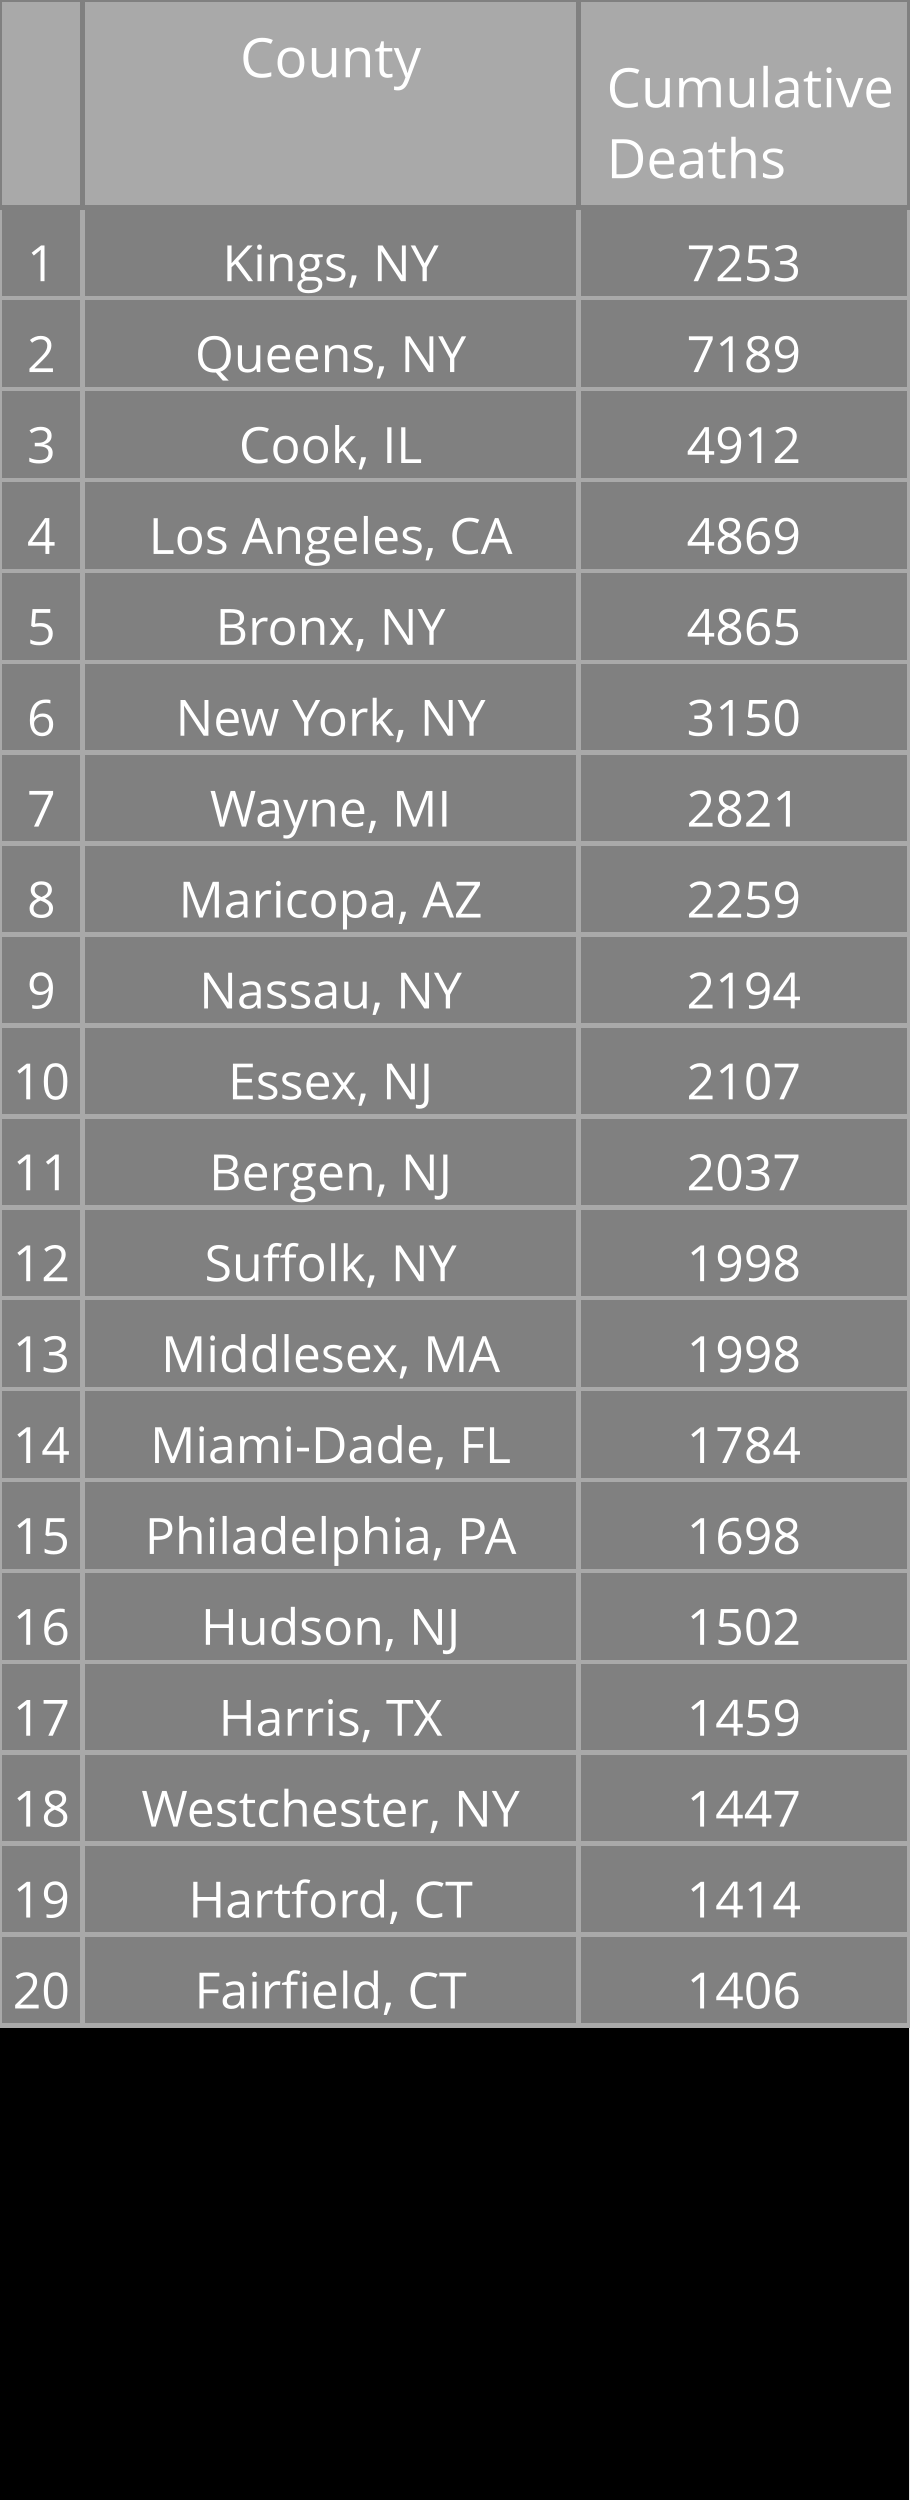
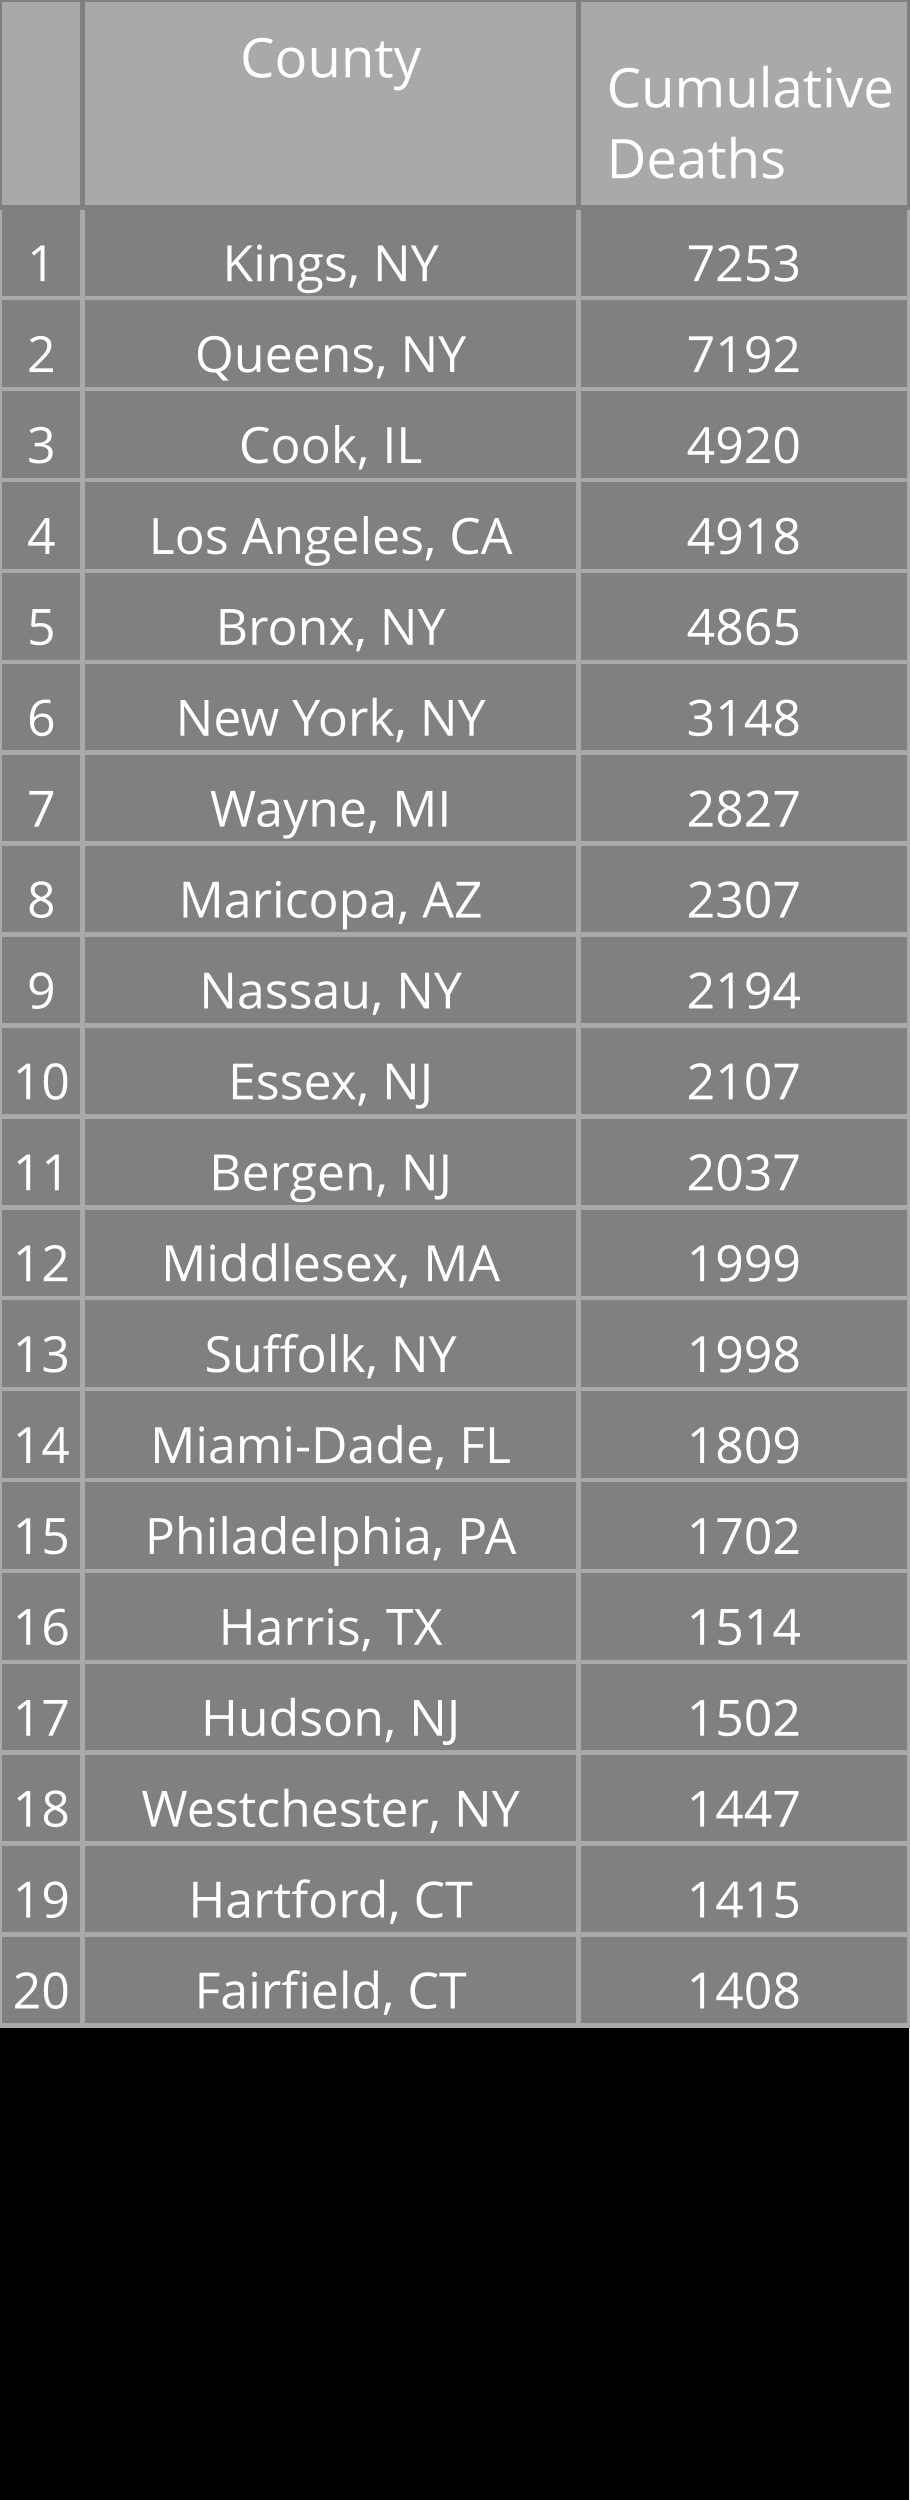
<svg xmlns="http://www.w3.org/2000/svg" class="main-svg" width="200" height="550" style="" viewBox="0 0 200 550">
  <rect x="0" y="0" width="200" height="550" style="fill: rgb(0, 0, 0); fill-opacity: 1;" />
-   <defs id="defs-eb940e">
+   <defs id="defs-abc65b">
    <g class="clips" />
    <g class="gradients" />
  </defs>
  <g class="bglayer" />
  <g class="layer-below">
    <g class="imagelayer" />
    <g class="shapelayer" />
  </g>
  <g class="cartesianlayer" />
  <g class="polarlayer" />
  <g class="ternarylayer" />
  <g class="geolayer" />
  <g class="funnelarealayer" />
  <g class="pielayer" />
  <g class="treemaplayer" />
  <g class="sunburstlayer" />
  <g class="glimages" />
  <g class="table" overflow="visible" width="200" height="550" transform="translate(0,0)" style="box-sizing: content-box; position: absolute; left: 0px; overflow: visible; shape-rendering: crispedges; pointer-events: all;">
-     <g class="table-control-view" transform="translate(0 0)" clip-path="url('#clipeb940e_scrollAreaBottomClip_540914true')" style="box-sizing: content-box;">
+     <g class="table-control-view" transform="translate(0 0)" clip-path="url('#clipabc65b_scrollAreaBottomClip_9124eftrue')" style="box-sizing: content-box;">
      <rect class="scroll-background" fill="none" width="200" height="550" />
-       <g class="y-column" transform="translate(0 0)" clip-path="url('#clipeb940e_columnBoundaryClippath_540914true_0')">
+       <g class="y-column" transform="translate(0 0)" clip-path="url('#clipabc65b_columnBoundaryClippath_9124eftrue_0')">
        <g class="column-block" id="cells1" style="cursor: default;" transform="translate(0 0)">
          <g class="column-cells">
            <g class="column-cell" transform="translate(0 45.60938)">
              <rect class="cell-rect" width="18.182" stroke-width="1" style="stroke: rgb(169, 169, 169); stroke-opacity: 1; fill: rgb(128, 128, 128); fill-opacity: 1;" height="20" />
              <g class="cell-text-holder" transform="translate(9.090909 8)" text-anchor="middle" style="shape-rendering: geometricprecision;">
                <text class="cell-text" dy="0.75em" style="cursor: auto; font-family: 'Open Sans', verdana, arial, sans-serif; font-size: 11px; fill: rgb(255, 255, 255); fill-opacity: 1;">1</text>
              </g>
            </g>
            <g class="column-cell" transform="translate(0 65.60938)">
              <rect class="cell-rect" width="18.182" stroke-width="1" style="stroke: rgb(169, 169, 169); stroke-opacity: 1; fill: rgb(128, 128, 128); fill-opacity: 1;" height="20" />
              <g class="cell-text-holder" transform="translate(9.090909 8)" text-anchor="middle" style="shape-rendering: geometricprecision;">
                <text class="cell-text" dy="0.75em" style="cursor: auto; font-family: 'Open Sans', verdana, arial, sans-serif; font-size: 11px; fill: rgb(255, 255, 255); fill-opacity: 1;">2</text>
              </g>
            </g>
            <g class="column-cell" transform="translate(0 85.60938)">
              <rect class="cell-rect" width="18.182" stroke-width="1" style="stroke: rgb(169, 169, 169); stroke-opacity: 1; fill: rgb(128, 128, 128); fill-opacity: 1;" height="20" />
              <g class="cell-text-holder" transform="translate(9.090909 8)" text-anchor="middle" style="shape-rendering: geometricprecision;">
                <text class="cell-text" dy="0.75em" style="cursor: auto; font-family: 'Open Sans', verdana, arial, sans-serif; font-size: 11px; fill: rgb(255, 255, 255); fill-opacity: 1;">3</text>
              </g>
            </g>
            <g class="column-cell" transform="translate(0 105.6094)">
              <rect class="cell-rect" width="18.182" stroke-width="1" style="stroke: rgb(169, 169, 169); stroke-opacity: 1; fill: rgb(128, 128, 128); fill-opacity: 1;" height="20" />
              <g class="cell-text-holder" transform="translate(9.090909 8)" text-anchor="middle" style="shape-rendering: geometricprecision;">
                <text class="cell-text" dy="0.75em" style="cursor: auto; font-family: 'Open Sans', verdana, arial, sans-serif; font-size: 11px; fill: rgb(255, 255, 255); fill-opacity: 1;">4</text>
              </g>
            </g>
            <g class="column-cell" transform="translate(0 125.6094)">
              <rect class="cell-rect" width="18.182" stroke-width="1" style="stroke: rgb(169, 169, 169); stroke-opacity: 1; fill: rgb(128, 128, 128); fill-opacity: 1;" height="20" />
              <g class="cell-text-holder" transform="translate(9.090909 8)" text-anchor="middle" style="shape-rendering: geometricprecision;">
                <text class="cell-text" dy="0.75em" style="cursor: auto; font-family: 'Open Sans', verdana, arial, sans-serif; font-size: 11px; fill: rgb(255, 255, 255); fill-opacity: 1;">5</text>
              </g>
            </g>
            <g class="column-cell" transform="translate(0 145.6094)">
              <rect class="cell-rect" width="18.182" stroke-width="1" style="stroke: rgb(169, 169, 169); stroke-opacity: 1; fill: rgb(128, 128, 128); fill-opacity: 1;" height="20" />
              <g class="cell-text-holder" transform="translate(9.090909 8)" text-anchor="middle" style="shape-rendering: geometricprecision;">
                <text class="cell-text" dy="0.75em" style="cursor: auto; font-family: 'Open Sans', verdana, arial, sans-serif; font-size: 11px; fill: rgb(255, 255, 255); fill-opacity: 1;">6</text>
              </g>
            </g>
            <g class="column-cell" transform="translate(0 165.6094)">
              <rect class="cell-rect" width="18.182" stroke-width="1" style="stroke: rgb(169, 169, 169); stroke-opacity: 1; fill: rgb(128, 128, 128); fill-opacity: 1;" height="20" />
              <g class="cell-text-holder" transform="translate(9.090909 8)" text-anchor="middle" style="shape-rendering: geometricprecision;">
                <text class="cell-text" dy="0.75em" style="cursor: auto; font-family: 'Open Sans', verdana, arial, sans-serif; font-size: 11px; fill: rgb(255, 255, 255); fill-opacity: 1;">7</text>
              </g>
            </g>
            <g class="column-cell" transform="translate(0 185.6094)">
              <rect class="cell-rect" width="18.182" stroke-width="1" style="stroke: rgb(169, 169, 169); stroke-opacity: 1; fill: rgb(128, 128, 128); fill-opacity: 1;" height="20" />
              <g class="cell-text-holder" transform="translate(9.090909 8)" text-anchor="middle" style="shape-rendering: geometricprecision;">
                <text class="cell-text" dy="0.75em" style="cursor: auto; font-family: 'Open Sans', verdana, arial, sans-serif; font-size: 11px; fill: rgb(255, 255, 255); fill-opacity: 1;">8</text>
              </g>
            </g>
            <g class="column-cell" transform="translate(0 205.6094)">
              <rect class="cell-rect" width="18.182" stroke-width="1" style="stroke: rgb(169, 169, 169); stroke-opacity: 1; fill: rgb(128, 128, 128); fill-opacity: 1;" height="20" />
              <g class="cell-text-holder" transform="translate(9.090909 8)" text-anchor="middle" style="shape-rendering: geometricprecision;">
                <text class="cell-text" dy="0.75em" style="cursor: auto; font-family: 'Open Sans', verdana, arial, sans-serif; font-size: 11px; fill: rgb(255, 255, 255); fill-opacity: 1;">9</text>
              </g>
            </g>
            <g class="column-cell" transform="translate(0 225.6094)">
              <rect class="cell-rect" width="18.182" stroke-width="1" style="stroke: rgb(169, 169, 169); stroke-opacity: 1; fill: rgb(128, 128, 128); fill-opacity: 1;" height="20" />
              <g class="cell-text-holder" transform="translate(9.090909 8)" text-anchor="middle" style="shape-rendering: geometricprecision;">
                <text class="cell-text" dy="0.75em" style="cursor: auto; font-family: 'Open Sans', verdana, arial, sans-serif; font-size: 11px; fill: rgb(255, 255, 255); fill-opacity: 1;">10</text>
              </g>
            </g>
            <g class="column-cell" transform="translate(0 245.6094)">
              <rect class="cell-rect" width="18.182" stroke-width="1" style="stroke: rgb(169, 169, 169); stroke-opacity: 1; fill: rgb(128, 128, 128); fill-opacity: 1;" height="20" />
              <g class="cell-text-holder" transform="translate(9.090909 8)" text-anchor="middle" style="shape-rendering: geometricprecision;">
                <text class="cell-text" dy="0.75em" style="cursor: auto; font-family: 'Open Sans', verdana, arial, sans-serif; font-size: 11px; fill: rgb(255, 255, 255); fill-opacity: 1;">11</text>
              </g>
            </g>
            <g class="column-cell" transform="translate(0 265.6094)">
              <rect class="cell-rect" width="18.182" stroke-width="1" style="stroke: rgb(169, 169, 169); stroke-opacity: 1; fill: rgb(128, 128, 128); fill-opacity: 1;" height="20" />
              <g class="cell-text-holder" transform="translate(9.090909 8)" text-anchor="middle" style="shape-rendering: geometricprecision;">
                <text class="cell-text" dy="0.75em" style="cursor: auto; font-family: 'Open Sans', verdana, arial, sans-serif; font-size: 11px; fill: rgb(255, 255, 255); fill-opacity: 1;">12</text>
              </g>
            </g>
            <g class="column-cell" transform="translate(0 285.6094)">
              <rect class="cell-rect" width="18.182" stroke-width="1" style="stroke: rgb(169, 169, 169); stroke-opacity: 1; fill: rgb(128, 128, 128); fill-opacity: 1;" height="20" />
              <g class="cell-text-holder" transform="translate(9.090909 8)" text-anchor="middle" style="shape-rendering: geometricprecision;">
                <text class="cell-text" dy="0.75em" style="cursor: auto; font-family: 'Open Sans', verdana, arial, sans-serif; font-size: 11px; fill: rgb(255, 255, 255); fill-opacity: 1;">13</text>
              </g>
            </g>
            <g class="column-cell" transform="translate(0 305.6094)">
              <rect class="cell-rect" width="18.182" stroke-width="1" style="stroke: rgb(169, 169, 169); stroke-opacity: 1; fill: rgb(128, 128, 128); fill-opacity: 1;" height="20" />
              <g class="cell-text-holder" transform="translate(9.090909 8)" text-anchor="middle" style="shape-rendering: geometricprecision;">
                <text class="cell-text" dy="0.75em" style="cursor: auto; font-family: 'Open Sans', verdana, arial, sans-serif; font-size: 11px; fill: rgb(255, 255, 255); fill-opacity: 1;">14</text>
              </g>
            </g>
            <g class="column-cell" transform="translate(0 325.6094)">
              <rect class="cell-rect" width="18.182" stroke-width="1" style="stroke: rgb(169, 169, 169); stroke-opacity: 1; fill: rgb(128, 128, 128); fill-opacity: 1;" height="20" />
              <g class="cell-text-holder" transform="translate(9.090909 8)" text-anchor="middle" style="shape-rendering: geometricprecision;">
                <text class="cell-text" dy="0.75em" style="cursor: auto; font-family: 'Open Sans', verdana, arial, sans-serif; font-size: 11px; fill: rgb(255, 255, 255); fill-opacity: 1;">15</text>
              </g>
            </g>
            <g class="column-cell" transform="translate(0 345.6094)">
              <rect class="cell-rect" width="18.182" stroke-width="1" style="stroke: rgb(169, 169, 169); stroke-opacity: 1; fill: rgb(128, 128, 128); fill-opacity: 1;" height="20" />
              <g class="cell-text-holder" transform="translate(9.090909 8)" text-anchor="middle" style="shape-rendering: geometricprecision;">
                <text class="cell-text" dy="0.75em" style="cursor: auto; font-family: 'Open Sans', verdana, arial, sans-serif; font-size: 11px; fill: rgb(255, 255, 255); fill-opacity: 1;">16</text>
              </g>
            </g>
            <g class="column-cell" transform="translate(0 365.6094)">
              <rect class="cell-rect" width="18.182" stroke-width="1" style="stroke: rgb(169, 169, 169); stroke-opacity: 1; fill: rgb(128, 128, 128); fill-opacity: 1;" height="20" />
              <g class="cell-text-holder" transform="translate(9.090909 8)" text-anchor="middle" style="shape-rendering: geometricprecision;">
                <text class="cell-text" dy="0.75em" style="cursor: auto; font-family: 'Open Sans', verdana, arial, sans-serif; font-size: 11px; fill: rgb(255, 255, 255); fill-opacity: 1;">17</text>
              </g>
            </g>
            <g class="column-cell" transform="translate(0 385.6094)">
              <rect class="cell-rect" width="18.182" stroke-width="1" style="stroke: rgb(169, 169, 169); stroke-opacity: 1; fill: rgb(128, 128, 128); fill-opacity: 1;" height="20" />
              <g class="cell-text-holder" transform="translate(9.090909 8)" text-anchor="middle" style="shape-rendering: geometricprecision;">
                <text class="cell-text" dy="0.75em" style="cursor: auto; font-family: 'Open Sans', verdana, arial, sans-serif; font-size: 11px; fill: rgb(255, 255, 255); fill-opacity: 1;">18</text>
              </g>
            </g>
            <g class="column-cell" transform="translate(0 405.6094)">
              <rect class="cell-rect" width="18.182" stroke-width="1" style="stroke: rgb(169, 169, 169); stroke-opacity: 1; fill: rgb(128, 128, 128); fill-opacity: 1;" height="20" />
              <g class="cell-text-holder" transform="translate(9.090909 8)" text-anchor="middle" style="shape-rendering: geometricprecision;">
                <text class="cell-text" dy="0.75em" style="cursor: auto; font-family: 'Open Sans', verdana, arial, sans-serif; font-size: 11px; fill: rgb(255, 255, 255); fill-opacity: 1;">19</text>
              </g>
            </g>
            <g class="column-cell" transform="translate(0 425.6094)">
              <rect class="cell-rect" width="18.182" stroke-width="1" style="stroke: rgb(169, 169, 169); stroke-opacity: 1; fill: rgb(128, 128, 128); fill-opacity: 1;" height="20" />
              <g class="cell-text-holder" transform="translate(9.090909 8)" text-anchor="middle" style="shape-rendering: geometricprecision;">
                <text class="cell-text" dy="0.75em" style="cursor: auto; font-family: 'Open Sans', verdana, arial, sans-serif; font-size: 11px; fill: rgb(255, 255, 255); fill-opacity: 1;">20</text>
              </g>
            </g>
          </g>
        </g>
        <g class="column-block" id="cells2" style="cursor: default;" transform="translate(0 0)">
          <g class="column-cells" />
        </g>
        <g class="column-block" id="header" style="cursor: ew-resize;">
          <g class="column-cells">
            <g class="column-cell" transform="translate(0 0)">
              <rect class="cell-rect" width="18.182" stroke-width="1" style="stroke: rgb(128, 128, 128); stroke-opacity: 1; fill: rgb(169, 169, 169); fill-opacity: 1;" height="45.609" />
              <g class="cell-text-holder" transform="translate(9.090909 8)" text-anchor="middle" style="shape-rendering: geometricprecision;">
                <text class="cell-text" dy="0.75em" style="cursor: auto; font-family: 'Open Sans', verdana, arial, sans-serif; font-size: 12px; fill: rgb(255, 255, 255); fill-opacity: 1;" />
              </g>
            </g>
          </g>
        </g>
        <g class="column-boundary" />
-         <clipPath class="column-boundary-clippath" id="clipeb940e_columnBoundaryClippath_540914true_0">
+         <clipPath class="column-boundary-clippath" id="clipabc65b_columnBoundaryClippath_9124eftrue_0">
          <rect class="column-boundary-rect" fill="none" width="20.182" height="557" x="-1" y="-1" />
        </clipPath>
      </g>
-       <g class="y-column" transform="translate(18.18182 0)" clip-path="url('#clipeb940e_columnBoundaryClippath_540914true_1')">
+       <g class="y-column" transform="translate(18.18182 0)" clip-path="url('#clipabc65b_columnBoundaryClippath_9124eftrue_1')">
        <g class="column-block" id="cells1" style="cursor: default;" transform="translate(0 0)">
          <g class="column-cells">
            <g class="column-cell" transform="translate(0 45.60938)">
              <rect class="cell-rect" width="109.091" stroke-width="1" style="stroke: rgb(169, 169, 169); stroke-opacity: 1; fill: rgb(128, 128, 128); fill-opacity: 1;" height="20" />
              <g class="cell-text-holder" transform="translate(54.54545 8)" text-anchor="middle" style="shape-rendering: geometricprecision;">
                <text class="cell-text" dy="0.75em" x="0" y="0" style="cursor: auto; font-family: 'Open Sans', verdana, arial, sans-serif; font-size: 11px; fill: rgb(255, 255, 255); fill-opacity: 1; white-space: pre;">Kings, NY</text>
              </g>
            </g>
            <g class="column-cell" transform="translate(0 65.60938)">
              <rect class="cell-rect" width="109.091" stroke-width="1" style="stroke: rgb(169, 169, 169); stroke-opacity: 1; fill: rgb(128, 128, 128); fill-opacity: 1;" height="20" />
              <g class="cell-text-holder" transform="translate(54.54545 8)" text-anchor="middle" style="shape-rendering: geometricprecision;">
                <text class="cell-text" dy="0.75em" x="0" y="0" style="cursor: auto; font-family: 'Open Sans', verdana, arial, sans-serif; font-size: 11px; fill: rgb(255, 255, 255); fill-opacity: 1; white-space: pre;">Queens, NY</text>
              </g>
            </g>
            <g class="column-cell" transform="translate(0 85.60938)">
              <rect class="cell-rect" width="109.091" stroke-width="1" style="stroke: rgb(169, 169, 169); stroke-opacity: 1; fill: rgb(128, 128, 128); fill-opacity: 1;" height="20" />
              <g class="cell-text-holder" transform="translate(54.54545 8)" text-anchor="middle" style="shape-rendering: geometricprecision;">
                <text class="cell-text" dy="0.75em" x="0" y="0" style="cursor: auto; font-family: 'Open Sans', verdana, arial, sans-serif; font-size: 11px; fill: rgb(255, 255, 255); fill-opacity: 1; white-space: pre;">Cook, IL</text>
              </g>
            </g>
            <g class="column-cell" transform="translate(0 105.6094)">
              <rect class="cell-rect" width="109.091" stroke-width="1" style="stroke: rgb(169, 169, 169); stroke-opacity: 1; fill: rgb(128, 128, 128); fill-opacity: 1;" height="20" />
              <g class="cell-text-holder" transform="translate(54.54545 8)" text-anchor="middle" style="shape-rendering: geometricprecision;">
                <text class="cell-text" dy="0.75em" x="0" y="0" style="cursor: auto; font-family: 'Open Sans', verdana, arial, sans-serif; font-size: 11px; fill: rgb(255, 255, 255); fill-opacity: 1; white-space: pre;">Los Angeles, CA</text>
              </g>
            </g>
            <g class="column-cell" transform="translate(0 125.6094)">
              <rect class="cell-rect" width="109.091" stroke-width="1" style="stroke: rgb(169, 169, 169); stroke-opacity: 1; fill: rgb(128, 128, 128); fill-opacity: 1;" height="20" />
              <g class="cell-text-holder" transform="translate(54.54545 8)" text-anchor="middle" style="shape-rendering: geometricprecision;">
                <text class="cell-text" dy="0.75em" x="0" y="0" style="cursor: auto; font-family: 'Open Sans', verdana, arial, sans-serif; font-size: 11px; fill: rgb(255, 255, 255); fill-opacity: 1; white-space: pre;">Bronx, NY</text>
              </g>
            </g>
            <g class="column-cell" transform="translate(0 145.6094)">
              <rect class="cell-rect" width="109.091" stroke-width="1" style="stroke: rgb(169, 169, 169); stroke-opacity: 1; fill: rgb(128, 128, 128); fill-opacity: 1;" height="20" />
              <g class="cell-text-holder" transform="translate(54.54545 8)" text-anchor="middle" style="shape-rendering: geometricprecision;">
                <text class="cell-text" dy="0.75em" x="0" y="0" style="cursor: auto; font-family: 'Open Sans', verdana, arial, sans-serif; font-size: 11px; fill: rgb(255, 255, 255); fill-opacity: 1; white-space: pre;">New York, NY</text>
              </g>
            </g>
            <g class="column-cell" transform="translate(0 165.6094)">
              <rect class="cell-rect" width="109.091" stroke-width="1" style="stroke: rgb(169, 169, 169); stroke-opacity: 1; fill: rgb(128, 128, 128); fill-opacity: 1;" height="20" />
              <g class="cell-text-holder" transform="translate(54.54545 8)" text-anchor="middle" style="shape-rendering: geometricprecision;">
                <text class="cell-text" dy="0.75em" x="0" y="0" style="cursor: auto; font-family: 'Open Sans', verdana, arial, sans-serif; font-size: 11px; fill: rgb(255, 255, 255); fill-opacity: 1; white-space: pre;">Wayne, MI</text>
              </g>
            </g>
            <g class="column-cell" transform="translate(0 185.6094)">
              <rect class="cell-rect" width="109.091" stroke-width="1" style="stroke: rgb(169, 169, 169); stroke-opacity: 1; fill: rgb(128, 128, 128); fill-opacity: 1;" height="20" />
              <g class="cell-text-holder" transform="translate(54.54545 8)" text-anchor="middle" style="shape-rendering: geometricprecision;">
                <text class="cell-text" dy="0.75em" x="0" y="0" style="cursor: auto; font-family: 'Open Sans', verdana, arial, sans-serif; font-size: 11px; fill: rgb(255, 255, 255); fill-opacity: 1; white-space: pre;">Maricopa, AZ</text>
              </g>
            </g>
            <g class="column-cell" transform="translate(0 205.6094)">
              <rect class="cell-rect" width="109.091" stroke-width="1" style="stroke: rgb(169, 169, 169); stroke-opacity: 1; fill: rgb(128, 128, 128); fill-opacity: 1;" height="20" />
              <g class="cell-text-holder" transform="translate(54.54545 8)" text-anchor="middle" style="shape-rendering: geometricprecision;">
                <text class="cell-text" dy="0.75em" x="0" y="0" style="cursor: auto; font-family: 'Open Sans', verdana, arial, sans-serif; font-size: 11px; fill: rgb(255, 255, 255); fill-opacity: 1; white-space: pre;">Nassau, NY</text>
              </g>
            </g>
            <g class="column-cell" transform="translate(0 225.6094)">
              <rect class="cell-rect" width="109.091" stroke-width="1" style="stroke: rgb(169, 169, 169); stroke-opacity: 1; fill: rgb(128, 128, 128); fill-opacity: 1;" height="20" />
              <g class="cell-text-holder" transform="translate(54.54545 8)" text-anchor="middle" style="shape-rendering: geometricprecision;">
                <text class="cell-text" dy="0.75em" x="0" y="0" style="cursor: auto; font-family: 'Open Sans', verdana, arial, sans-serif; font-size: 11px; fill: rgb(255, 255, 255); fill-opacity: 1; white-space: pre;">Essex, NJ</text>
              </g>
            </g>
            <g class="column-cell" transform="translate(0 245.6094)">
              <rect class="cell-rect" width="109.091" stroke-width="1" style="stroke: rgb(169, 169, 169); stroke-opacity: 1; fill: rgb(128, 128, 128); fill-opacity: 1;" height="20" />
              <g class="cell-text-holder" transform="translate(54.54545 8)" text-anchor="middle" style="shape-rendering: geometricprecision;">
                <text class="cell-text" dy="0.75em" x="0" y="0" style="cursor: auto; font-family: 'Open Sans', verdana, arial, sans-serif; font-size: 11px; fill: rgb(255, 255, 255); fill-opacity: 1; white-space: pre;">Bergen, NJ</text>
              </g>
            </g>
            <g class="column-cell" transform="translate(0 265.6094)">
              <rect class="cell-rect" width="109.091" stroke-width="1" style="stroke: rgb(169, 169, 169); stroke-opacity: 1; fill: rgb(128, 128, 128); fill-opacity: 1;" height="20" />
              <g class="cell-text-holder" transform="translate(54.54545 8)" text-anchor="middle" style="shape-rendering: geometricprecision;">
+                 <text class="cell-text" dy="0.75em" x="0" y="0" style="cursor: auto; font-family: 'Open Sans', verdana, arial, sans-serif; font-size: 11px; fill: rgb(255, 255, 255); fill-opacity: 1; white-space: pre;">Middlesex, MA</text>
+               </g>
+             </g>
+             <g class="column-cell" transform="translate(0 285.6094)">
+               <rect class="cell-rect" width="109.091" stroke-width="1" style="stroke: rgb(169, 169, 169); stroke-opacity: 1; fill: rgb(128, 128, 128); fill-opacity: 1;" height="20" />
+               <g class="cell-text-holder" transform="translate(54.54545 8)" text-anchor="middle" style="shape-rendering: geometricprecision;">
                <text class="cell-text" dy="0.75em" x="0" y="0" style="cursor: auto; font-family: 'Open Sans', verdana, arial, sans-serif; font-size: 11px; fill: rgb(255, 255, 255); fill-opacity: 1; white-space: pre;">Suffolk, NY</text>
              </g>
            </g>
-             <g class="column-cell" transform="translate(0 285.6094)">
-               <rect class="cell-rect" width="109.091" stroke-width="1" style="stroke: rgb(169, 169, 169); stroke-opacity: 1; fill: rgb(128, 128, 128); fill-opacity: 1;" height="20" />
-               <g class="cell-text-holder" transform="translate(54.54545 8)" text-anchor="middle" style="shape-rendering: geometricprecision;">
-                 <text class="cell-text" dy="0.75em" x="0" y="0" style="cursor: auto; font-family: 'Open Sans', verdana, arial, sans-serif; font-size: 11px; fill: rgb(255, 255, 255); fill-opacity: 1; white-space: pre;">Middlesex, MA</text>
-               </g>
-             </g>
            <g class="column-cell" transform="translate(0 305.6094)">
              <rect class="cell-rect" width="109.091" stroke-width="1" style="stroke: rgb(169, 169, 169); stroke-opacity: 1; fill: rgb(128, 128, 128); fill-opacity: 1;" height="20" />
              <g class="cell-text-holder" transform="translate(54.54545 8)" text-anchor="middle" style="shape-rendering: geometricprecision;">
                <text class="cell-text" dy="0.75em" x="0" y="0" style="cursor: auto; font-family: 'Open Sans', verdana, arial, sans-serif; font-size: 11px; fill: rgb(255, 255, 255); fill-opacity: 1; white-space: pre;">Miami-Dade, FL</text>
              </g>
            </g>
            <g class="column-cell" transform="translate(0 325.6094)">
              <rect class="cell-rect" width="109.091" stroke-width="1" style="stroke: rgb(169, 169, 169); stroke-opacity: 1; fill: rgb(128, 128, 128); fill-opacity: 1;" height="20" />
              <g class="cell-text-holder" transform="translate(54.54545 8)" text-anchor="middle" style="shape-rendering: geometricprecision;">
                <text class="cell-text" dy="0.75em" x="0" y="0" style="cursor: auto; font-family: 'Open Sans', verdana, arial, sans-serif; font-size: 11px; fill: rgb(255, 255, 255); fill-opacity: 1; white-space: pre;">Philadelphia, PA</text>
              </g>
            </g>
            <g class="column-cell" transform="translate(0 345.6094)">
              <rect class="cell-rect" width="109.091" stroke-width="1" style="stroke: rgb(169, 169, 169); stroke-opacity: 1; fill: rgb(128, 128, 128); fill-opacity: 1;" height="20" />
              <g class="cell-text-holder" transform="translate(54.54545 8)" text-anchor="middle" style="shape-rendering: geometricprecision;">
+                 <text class="cell-text" dy="0.75em" x="0" y="0" style="cursor: auto; font-family: 'Open Sans', verdana, arial, sans-serif; font-size: 11px; fill: rgb(255, 255, 255); fill-opacity: 1; white-space: pre;">Harris, TX</text>
+               </g>
+             </g>
+             <g class="column-cell" transform="translate(0 365.6094)">
+               <rect class="cell-rect" width="109.091" stroke-width="1" style="stroke: rgb(169, 169, 169); stroke-opacity: 1; fill: rgb(128, 128, 128); fill-opacity: 1;" height="20" />
+               <g class="cell-text-holder" transform="translate(54.54545 8)" text-anchor="middle" style="shape-rendering: geometricprecision;">
                <text class="cell-text" dy="0.75em" x="0" y="0" style="cursor: auto; font-family: 'Open Sans', verdana, arial, sans-serif; font-size: 11px; fill: rgb(255, 255, 255); fill-opacity: 1; white-space: pre;">Hudson, NJ</text>
-               </g>
-             </g>
-             <g class="column-cell" transform="translate(0 365.6094)">
-               <rect class="cell-rect" width="109.091" stroke-width="1" style="stroke: rgb(169, 169, 169); stroke-opacity: 1; fill: rgb(128, 128, 128); fill-opacity: 1;" height="20" />
-               <g class="cell-text-holder" transform="translate(54.54545 8)" text-anchor="middle" style="shape-rendering: geometricprecision;">
-                 <text class="cell-text" dy="0.75em" x="0" y="0" style="cursor: auto; font-family: 'Open Sans', verdana, arial, sans-serif; font-size: 11px; fill: rgb(255, 255, 255); fill-opacity: 1; white-space: pre;">Harris, TX</text>
              </g>
            </g>
            <g class="column-cell" transform="translate(0 385.6094)">
              <rect class="cell-rect" width="109.091" stroke-width="1" style="stroke: rgb(169, 169, 169); stroke-opacity: 1; fill: rgb(128, 128, 128); fill-opacity: 1;" height="20" />
              <g class="cell-text-holder" transform="translate(54.54545 8)" text-anchor="middle" style="shape-rendering: geometricprecision;">
                <text class="cell-text" dy="0.75em" x="0" y="0" style="cursor: auto; font-family: 'Open Sans', verdana, arial, sans-serif; font-size: 11px; fill: rgb(255, 255, 255); fill-opacity: 1; white-space: pre;">Westchester, NY</text>
              </g>
            </g>
            <g class="column-cell" transform="translate(0 405.6094)">
              <rect class="cell-rect" width="109.091" stroke-width="1" style="stroke: rgb(169, 169, 169); stroke-opacity: 1; fill: rgb(128, 128, 128); fill-opacity: 1;" height="20" />
              <g class="cell-text-holder" transform="translate(54.54545 8)" text-anchor="middle" style="shape-rendering: geometricprecision;">
                <text class="cell-text" dy="0.75em" x="0" y="0" style="cursor: auto; font-family: 'Open Sans', verdana, arial, sans-serif; font-size: 11px; fill: rgb(255, 255, 255); fill-opacity: 1; white-space: pre;">Hartford, CT</text>
              </g>
            </g>
            <g class="column-cell" transform="translate(0 425.6094)">
              <rect class="cell-rect" width="109.091" stroke-width="1" style="stroke: rgb(169, 169, 169); stroke-opacity: 1; fill: rgb(128, 128, 128); fill-opacity: 1;" height="20" />
              <g class="cell-text-holder" transform="translate(54.54545 8)" text-anchor="middle" style="shape-rendering: geometricprecision;">
                <text class="cell-text" dy="0.75em" x="0" y="0" style="cursor: auto; font-family: 'Open Sans', verdana, arial, sans-serif; font-size: 11px; fill: rgb(255, 255, 255); fill-opacity: 1; white-space: pre;">Fairfield, CT</text>
              </g>
            </g>
          </g>
        </g>
        <g class="column-block" id="cells2" style="cursor: default;" transform="translate(0 0)">
          <g class="column-cells" />
        </g>
        <g class="column-block" id="header" style="cursor: ew-resize;">
          <g class="column-cells">
            <g class="column-cell" transform="translate(0 0)">
              <rect class="cell-rect" width="109.091" stroke-width="1" style="stroke: rgb(128, 128, 128); stroke-opacity: 1; fill: rgb(169, 169, 169); fill-opacity: 1;" height="45.609" />
              <g class="cell-text-holder" transform="translate(54.54545 8)" text-anchor="middle" style="shape-rendering: geometricprecision;">
                <text class="cell-text" dy="0.75em" style="cursor: auto; font-family: 'Open Sans', verdana, arial, sans-serif; font-size: 12px; fill: rgb(255, 255, 255); fill-opacity: 1;">County</text>
              </g>
            </g>
          </g>
        </g>
        <g class="column-boundary" />
-         <clipPath class="column-boundary-clippath" id="clipeb940e_columnBoundaryClippath_540914true_1">
+         <clipPath class="column-boundary-clippath" id="clipabc65b_columnBoundaryClippath_9124eftrue_1">
          <rect class="column-boundary-rect" fill="none" width="111.091" height="557" x="-1" y="-1" />
        </clipPath>
      </g>
-       <g class="y-column" transform="translate(127.2727 0)" clip-path="url('#clipeb940e_columnBoundaryClippath_540914true_2')">
+       <g class="y-column" transform="translate(127.2727 0)" clip-path="url('#clipabc65b_columnBoundaryClippath_9124eftrue_2')">
        <g class="column-block" id="cells1" style="cursor: default;" transform="translate(0 0)">
          <g class="column-cells">
            <g class="column-cell" transform="translate(0 45.60938)">
              <rect class="cell-rect" width="72.727" stroke-width="1" style="stroke: rgb(169, 169, 169); stroke-opacity: 1; fill: rgb(128, 128, 128); fill-opacity: 1;" height="20" />
              <g class="cell-text-holder" transform="translate(36.36364 8)" text-anchor="middle" style="shape-rendering: geometricprecision;">
                <text class="cell-text" dy="0.75em" style="cursor: auto; font-family: 'Open Sans', verdana, arial, sans-serif; font-size: 11px; fill: rgb(255, 255, 255); fill-opacity: 1;">7253</text>
              </g>
            </g>
            <g class="column-cell" transform="translate(0 65.60938)">
              <rect class="cell-rect" width="72.727" stroke-width="1" style="stroke: rgb(169, 169, 169); stroke-opacity: 1; fill: rgb(128, 128, 128); fill-opacity: 1;" height="20" />
              <g class="cell-text-holder" transform="translate(36.36364 8)" text-anchor="middle" style="shape-rendering: geometricprecision;">
-                 <text class="cell-text" dy="0.75em" style="cursor: auto; font-family: 'Open Sans', verdana, arial, sans-serif; font-size: 11px; fill: rgb(255, 255, 255); fill-opacity: 1;">7189</text>
+                 <text class="cell-text" dy="0.75em" style="cursor: auto; font-family: 'Open Sans', verdana, arial, sans-serif; font-size: 11px; fill: rgb(255, 255, 255); fill-opacity: 1;">7192</text>
              </g>
            </g>
            <g class="column-cell" transform="translate(0 85.60938)">
              <rect class="cell-rect" width="72.727" stroke-width="1" style="stroke: rgb(169, 169, 169); stroke-opacity: 1; fill: rgb(128, 128, 128); fill-opacity: 1;" height="20" />
              <g class="cell-text-holder" transform="translate(36.36364 8)" text-anchor="middle" style="shape-rendering: geometricprecision;">
-                 <text class="cell-text" dy="0.75em" style="cursor: auto; font-family: 'Open Sans', verdana, arial, sans-serif; font-size: 11px; fill: rgb(255, 255, 255); fill-opacity: 1;">4912</text>
+                 <text class="cell-text" dy="0.75em" style="cursor: auto; font-family: 'Open Sans', verdana, arial, sans-serif; font-size: 11px; fill: rgb(255, 255, 255); fill-opacity: 1;">4920</text>
              </g>
            </g>
            <g class="column-cell" transform="translate(0 105.6094)">
              <rect class="cell-rect" width="72.727" stroke-width="1" style="stroke: rgb(169, 169, 169); stroke-opacity: 1; fill: rgb(128, 128, 128); fill-opacity: 1;" height="20" />
              <g class="cell-text-holder" transform="translate(36.36364 8)" text-anchor="middle" style="shape-rendering: geometricprecision;">
-                 <text class="cell-text" dy="0.75em" style="cursor: auto; font-family: 'Open Sans', verdana, arial, sans-serif; font-size: 11px; fill: rgb(255, 255, 255); fill-opacity: 1;">4869</text>
+                 <text class="cell-text" dy="0.75em" style="cursor: auto; font-family: 'Open Sans', verdana, arial, sans-serif; font-size: 11px; fill: rgb(255, 255, 255); fill-opacity: 1;">4918</text>
              </g>
            </g>
            <g class="column-cell" transform="translate(0 125.6094)">
              <rect class="cell-rect" width="72.727" stroke-width="1" style="stroke: rgb(169, 169, 169); stroke-opacity: 1; fill: rgb(128, 128, 128); fill-opacity: 1;" height="20" />
              <g class="cell-text-holder" transform="translate(36.36364 8)" text-anchor="middle" style="shape-rendering: geometricprecision;">
                <text class="cell-text" dy="0.75em" style="cursor: auto; font-family: 'Open Sans', verdana, arial, sans-serif; font-size: 11px; fill: rgb(255, 255, 255); fill-opacity: 1;">4865</text>
              </g>
            </g>
            <g class="column-cell" transform="translate(0 145.6094)">
              <rect class="cell-rect" width="72.727" stroke-width="1" style="stroke: rgb(169, 169, 169); stroke-opacity: 1; fill: rgb(128, 128, 128); fill-opacity: 1;" height="20" />
              <g class="cell-text-holder" transform="translate(36.36364 8)" text-anchor="middle" style="shape-rendering: geometricprecision;">
-                 <text class="cell-text" dy="0.75em" style="cursor: auto; font-family: 'Open Sans', verdana, arial, sans-serif; font-size: 11px; fill: rgb(255, 255, 255); fill-opacity: 1;">3150</text>
+                 <text class="cell-text" dy="0.75em" style="cursor: auto; font-family: 'Open Sans', verdana, arial, sans-serif; font-size: 11px; fill: rgb(255, 255, 255); fill-opacity: 1;">3148</text>
              </g>
            </g>
            <g class="column-cell" transform="translate(0 165.6094)">
              <rect class="cell-rect" width="72.727" stroke-width="1" style="stroke: rgb(169, 169, 169); stroke-opacity: 1; fill: rgb(128, 128, 128); fill-opacity: 1;" height="20" />
              <g class="cell-text-holder" transform="translate(36.36364 8)" text-anchor="middle" style="shape-rendering: geometricprecision;">
-                 <text class="cell-text" dy="0.75em" style="cursor: auto; font-family: 'Open Sans', verdana, arial, sans-serif; font-size: 11px; fill: rgb(255, 255, 255); fill-opacity: 1;">2821</text>
+                 <text class="cell-text" dy="0.75em" style="cursor: auto; font-family: 'Open Sans', verdana, arial, sans-serif; font-size: 11px; fill: rgb(255, 255, 255); fill-opacity: 1;">2827</text>
              </g>
            </g>
            <g class="column-cell" transform="translate(0 185.6094)">
              <rect class="cell-rect" width="72.727" stroke-width="1" style="stroke: rgb(169, 169, 169); stroke-opacity: 1; fill: rgb(128, 128, 128); fill-opacity: 1;" height="20" />
              <g class="cell-text-holder" transform="translate(36.36364 8)" text-anchor="middle" style="shape-rendering: geometricprecision;">
-                 <text class="cell-text" dy="0.75em" style="cursor: auto; font-family: 'Open Sans', verdana, arial, sans-serif; font-size: 11px; fill: rgb(255, 255, 255); fill-opacity: 1;">2259</text>
+                 <text class="cell-text" dy="0.75em" style="cursor: auto; font-family: 'Open Sans', verdana, arial, sans-serif; font-size: 11px; fill: rgb(255, 255, 255); fill-opacity: 1;">2307</text>
              </g>
            </g>
            <g class="column-cell" transform="translate(0 205.6094)">
              <rect class="cell-rect" width="72.727" stroke-width="1" style="stroke: rgb(169, 169, 169); stroke-opacity: 1; fill: rgb(128, 128, 128); fill-opacity: 1;" height="20" />
              <g class="cell-text-holder" transform="translate(36.36364 8)" text-anchor="middle" style="shape-rendering: geometricprecision;">
                <text class="cell-text" dy="0.75em" style="cursor: auto; font-family: 'Open Sans', verdana, arial, sans-serif; font-size: 11px; fill: rgb(255, 255, 255); fill-opacity: 1;">2194</text>
              </g>
            </g>
            <g class="column-cell" transform="translate(0 225.6094)">
              <rect class="cell-rect" width="72.727" stroke-width="1" style="stroke: rgb(169, 169, 169); stroke-opacity: 1; fill: rgb(128, 128, 128); fill-opacity: 1;" height="20" />
              <g class="cell-text-holder" transform="translate(36.36364 8)" text-anchor="middle" style="shape-rendering: geometricprecision;">
                <text class="cell-text" dy="0.75em" style="cursor: auto; font-family: 'Open Sans', verdana, arial, sans-serif; font-size: 11px; fill: rgb(255, 255, 255); fill-opacity: 1;">2107</text>
              </g>
            </g>
            <g class="column-cell" transform="translate(0 245.6094)">
              <rect class="cell-rect" width="72.727" stroke-width="1" style="stroke: rgb(169, 169, 169); stroke-opacity: 1; fill: rgb(128, 128, 128); fill-opacity: 1;" height="20" />
              <g class="cell-text-holder" transform="translate(36.36364 8)" text-anchor="middle" style="shape-rendering: geometricprecision;">
                <text class="cell-text" dy="0.75em" style="cursor: auto; font-family: 'Open Sans', verdana, arial, sans-serif; font-size: 11px; fill: rgb(255, 255, 255); fill-opacity: 1;">2037</text>
              </g>
            </g>
            <g class="column-cell" transform="translate(0 265.6094)">
              <rect class="cell-rect" width="72.727" stroke-width="1" style="stroke: rgb(169, 169, 169); stroke-opacity: 1; fill: rgb(128, 128, 128); fill-opacity: 1;" height="20" />
              <g class="cell-text-holder" transform="translate(36.36364 8)" text-anchor="middle" style="shape-rendering: geometricprecision;">
+                 <text class="cell-text" dy="0.75em" style="cursor: auto; font-family: 'Open Sans', verdana, arial, sans-serif; font-size: 11px; fill: rgb(255, 255, 255); fill-opacity: 1;">1999</text>
+               </g>
+             </g>
+             <g class="column-cell" transform="translate(0 285.6094)">
+               <rect class="cell-rect" width="72.727" stroke-width="1" style="stroke: rgb(169, 169, 169); stroke-opacity: 1; fill: rgb(128, 128, 128); fill-opacity: 1;" height="20" />
+               <g class="cell-text-holder" transform="translate(36.36364 8)" text-anchor="middle" style="shape-rendering: geometricprecision;">
                <text class="cell-text" dy="0.75em" style="cursor: auto; font-family: 'Open Sans', verdana, arial, sans-serif; font-size: 11px; fill: rgb(255, 255, 255); fill-opacity: 1;">1998</text>
              </g>
            </g>
-             <g class="column-cell" transform="translate(0 285.6094)">
-               <rect class="cell-rect" width="72.727" stroke-width="1" style="stroke: rgb(169, 169, 169); stroke-opacity: 1; fill: rgb(128, 128, 128); fill-opacity: 1;" height="20" />
-               <g class="cell-text-holder" transform="translate(36.36364 8)" text-anchor="middle" style="shape-rendering: geometricprecision;">
-                 <text class="cell-text" dy="0.75em" style="cursor: auto; font-family: 'Open Sans', verdana, arial, sans-serif; font-size: 11px; fill: rgb(255, 255, 255); fill-opacity: 1;">1998</text>
-               </g>
-             </g>
            <g class="column-cell" transform="translate(0 305.6094)">
              <rect class="cell-rect" width="72.727" stroke-width="1" style="stroke: rgb(169, 169, 169); stroke-opacity: 1; fill: rgb(128, 128, 128); fill-opacity: 1;" height="20" />
              <g class="cell-text-holder" transform="translate(36.36364 8)" text-anchor="middle" style="shape-rendering: geometricprecision;">
-                 <text class="cell-text" dy="0.75em" style="cursor: auto; font-family: 'Open Sans', verdana, arial, sans-serif; font-size: 11px; fill: rgb(255, 255, 255); fill-opacity: 1;">1784</text>
+                 <text class="cell-text" dy="0.75em" style="cursor: auto; font-family: 'Open Sans', verdana, arial, sans-serif; font-size: 11px; fill: rgb(255, 255, 255); fill-opacity: 1;">1809</text>
              </g>
            </g>
            <g class="column-cell" transform="translate(0 325.6094)">
              <rect class="cell-rect" width="72.727" stroke-width="1" style="stroke: rgb(169, 169, 169); stroke-opacity: 1; fill: rgb(128, 128, 128); fill-opacity: 1;" height="20" />
              <g class="cell-text-holder" transform="translate(36.36364 8)" text-anchor="middle" style="shape-rendering: geometricprecision;">
-                 <text class="cell-text" dy="0.75em" style="cursor: auto; font-family: 'Open Sans', verdana, arial, sans-serif; font-size: 11px; fill: rgb(255, 255, 255); fill-opacity: 1;">1698</text>
+                 <text class="cell-text" dy="0.75em" style="cursor: auto; font-family: 'Open Sans', verdana, arial, sans-serif; font-size: 11px; fill: rgb(255, 255, 255); fill-opacity: 1;">1702</text>
              </g>
            </g>
            <g class="column-cell" transform="translate(0 345.6094)">
              <rect class="cell-rect" width="72.727" stroke-width="1" style="stroke: rgb(169, 169, 169); stroke-opacity: 1; fill: rgb(128, 128, 128); fill-opacity: 1;" height="20" />
              <g class="cell-text-holder" transform="translate(36.36364 8)" text-anchor="middle" style="shape-rendering: geometricprecision;">
+                 <text class="cell-text" dy="0.75em" style="cursor: auto; font-family: 'Open Sans', verdana, arial, sans-serif; font-size: 11px; fill: rgb(255, 255, 255); fill-opacity: 1;">1514</text>
+               </g>
+             </g>
+             <g class="column-cell" transform="translate(0 365.6094)">
+               <rect class="cell-rect" width="72.727" stroke-width="1" style="stroke: rgb(169, 169, 169); stroke-opacity: 1; fill: rgb(128, 128, 128); fill-opacity: 1;" height="20" />
+               <g class="cell-text-holder" transform="translate(36.36364 8)" text-anchor="middle" style="shape-rendering: geometricprecision;">
                <text class="cell-text" dy="0.75em" style="cursor: auto; font-family: 'Open Sans', verdana, arial, sans-serif; font-size: 11px; fill: rgb(255, 255, 255); fill-opacity: 1;">1502</text>
              </g>
            </g>
-             <g class="column-cell" transform="translate(0 365.6094)">
-               <rect class="cell-rect" width="72.727" stroke-width="1" style="stroke: rgb(169, 169, 169); stroke-opacity: 1; fill: rgb(128, 128, 128); fill-opacity: 1;" height="20" />
-               <g class="cell-text-holder" transform="translate(36.36364 8)" text-anchor="middle" style="shape-rendering: geometricprecision;">
-                 <text class="cell-text" dy="0.75em" style="cursor: auto; font-family: 'Open Sans', verdana, arial, sans-serif; font-size: 11px; fill: rgb(255, 255, 255); fill-opacity: 1;">1459</text>
-               </g>
-             </g>
            <g class="column-cell" transform="translate(0 385.6094)">
              <rect class="cell-rect" width="72.727" stroke-width="1" style="stroke: rgb(169, 169, 169); stroke-opacity: 1; fill: rgb(128, 128, 128); fill-opacity: 1;" height="20" />
              <g class="cell-text-holder" transform="translate(36.36364 8)" text-anchor="middle" style="shape-rendering: geometricprecision;">
                <text class="cell-text" dy="0.75em" style="cursor: auto; font-family: 'Open Sans', verdana, arial, sans-serif; font-size: 11px; fill: rgb(255, 255, 255); fill-opacity: 1;">1447</text>
              </g>
            </g>
            <g class="column-cell" transform="translate(0 405.6094)">
              <rect class="cell-rect" width="72.727" stroke-width="1" style="stroke: rgb(169, 169, 169); stroke-opacity: 1; fill: rgb(128, 128, 128); fill-opacity: 1;" height="20" />
              <g class="cell-text-holder" transform="translate(36.36364 8)" text-anchor="middle" style="shape-rendering: geometricprecision;">
-                 <text class="cell-text" dy="0.75em" style="cursor: auto; font-family: 'Open Sans', verdana, arial, sans-serif; font-size: 11px; fill: rgb(255, 255, 255); fill-opacity: 1;">1414</text>
+                 <text class="cell-text" dy="0.75em" style="cursor: auto; font-family: 'Open Sans', verdana, arial, sans-serif; font-size: 11px; fill: rgb(255, 255, 255); fill-opacity: 1;">1415</text>
              </g>
            </g>
            <g class="column-cell" transform="translate(0 425.6094)">
              <rect class="cell-rect" width="72.727" stroke-width="1" style="stroke: rgb(169, 169, 169); stroke-opacity: 1; fill: rgb(128, 128, 128); fill-opacity: 1;" height="20" />
              <g class="cell-text-holder" transform="translate(36.36364 8)" text-anchor="middle" style="shape-rendering: geometricprecision;">
-                 <text class="cell-text" dy="0.75em" style="cursor: auto; font-family: 'Open Sans', verdana, arial, sans-serif; font-size: 11px; fill: rgb(255, 255, 255); fill-opacity: 1;">1406</text>
+                 <text class="cell-text" dy="0.75em" style="cursor: auto; font-family: 'Open Sans', verdana, arial, sans-serif; font-size: 11px; fill: rgb(255, 255, 255); fill-opacity: 1;">1408</text>
              </g>
            </g>
          </g>
        </g>
        <g class="column-block" id="cells2" style="cursor: default;" transform="translate(0 0)">
          <g class="column-cells" />
        </g>
        <g class="column-block" id="header" style="cursor: ew-resize;">
          <g class="column-cells">
            <g class="column-cell" transform="translate(0 0)">
              <rect class="cell-rect" width="72.727" stroke-width="1" style="stroke: rgb(128, 128, 128); stroke-opacity: 1; fill: rgb(169, 169, 169); fill-opacity: 1;" height="45.609" />
              <g class="cell-text-holder" style="shape-rendering: geometricprecision;" transform="translate(6.183949 8)">
                <text class="cell-text" dy="0" x="0" y="0" style="cursor: auto; font-family: 'Open Sans', verdana, arial, sans-serif; font-size: 12px; fill: rgb(255, 255, 255); fill-opacity: 1; white-space: pre;">
                  <tspan class="line" dy="0em" x="0" y="0" />
                  <tspan class="line" dy="1.3em" x="0" y="0">Cumulative</tspan>
                  <tspan class="line" dy="2.6em" x="0" y="0">Deaths</tspan>
                </text>
              </g>
            </g>
          </g>
        </g>
        <g class="column-boundary" />
-         <clipPath class="column-boundary-clippath" id="clipeb940e_columnBoundaryClippath_540914true_2">
+         <clipPath class="column-boundary-clippath" id="clipabc65b_columnBoundaryClippath_9124eftrue_2">
          <rect class="column-boundary-rect" fill="none" width="74.727" height="557" x="-1" y="-1" />
        </clipPath>
      </g>
      <g class="scrollbar-kit" transform="translate(209 45.60938)" style="shape-rendering: geometricprecision;">
        <g class="scrollbar">
          <g class="scrollbar-slider" transform="translate(0 0)" />
        </g>
      </g>
-       <clipPath class="scroll-area-clip" id="clipeb940e_scrollAreaBottomClip_540914true">
+       <clipPath class="scroll-area-clip" id="clipabc65b_scrollAreaBottomClip_9124eftrue">
        <rect class="scroll-area-clip-rect" x="-45" y="-5" fill="none" width="290" height="555" />
      </clipPath>
    </g>
  </g>
-   <defs id="topdefs-eb940e">
+   <defs id="topdefs-abc65b">
    <g class="clips" />
  </defs>
  <g class="layer-above">
    <g class="imagelayer" />
    <g class="shapelayer" />
  </g>
  <g class="infolayer">
    <g class="g-gtitle" />
  </g>
</svg>
